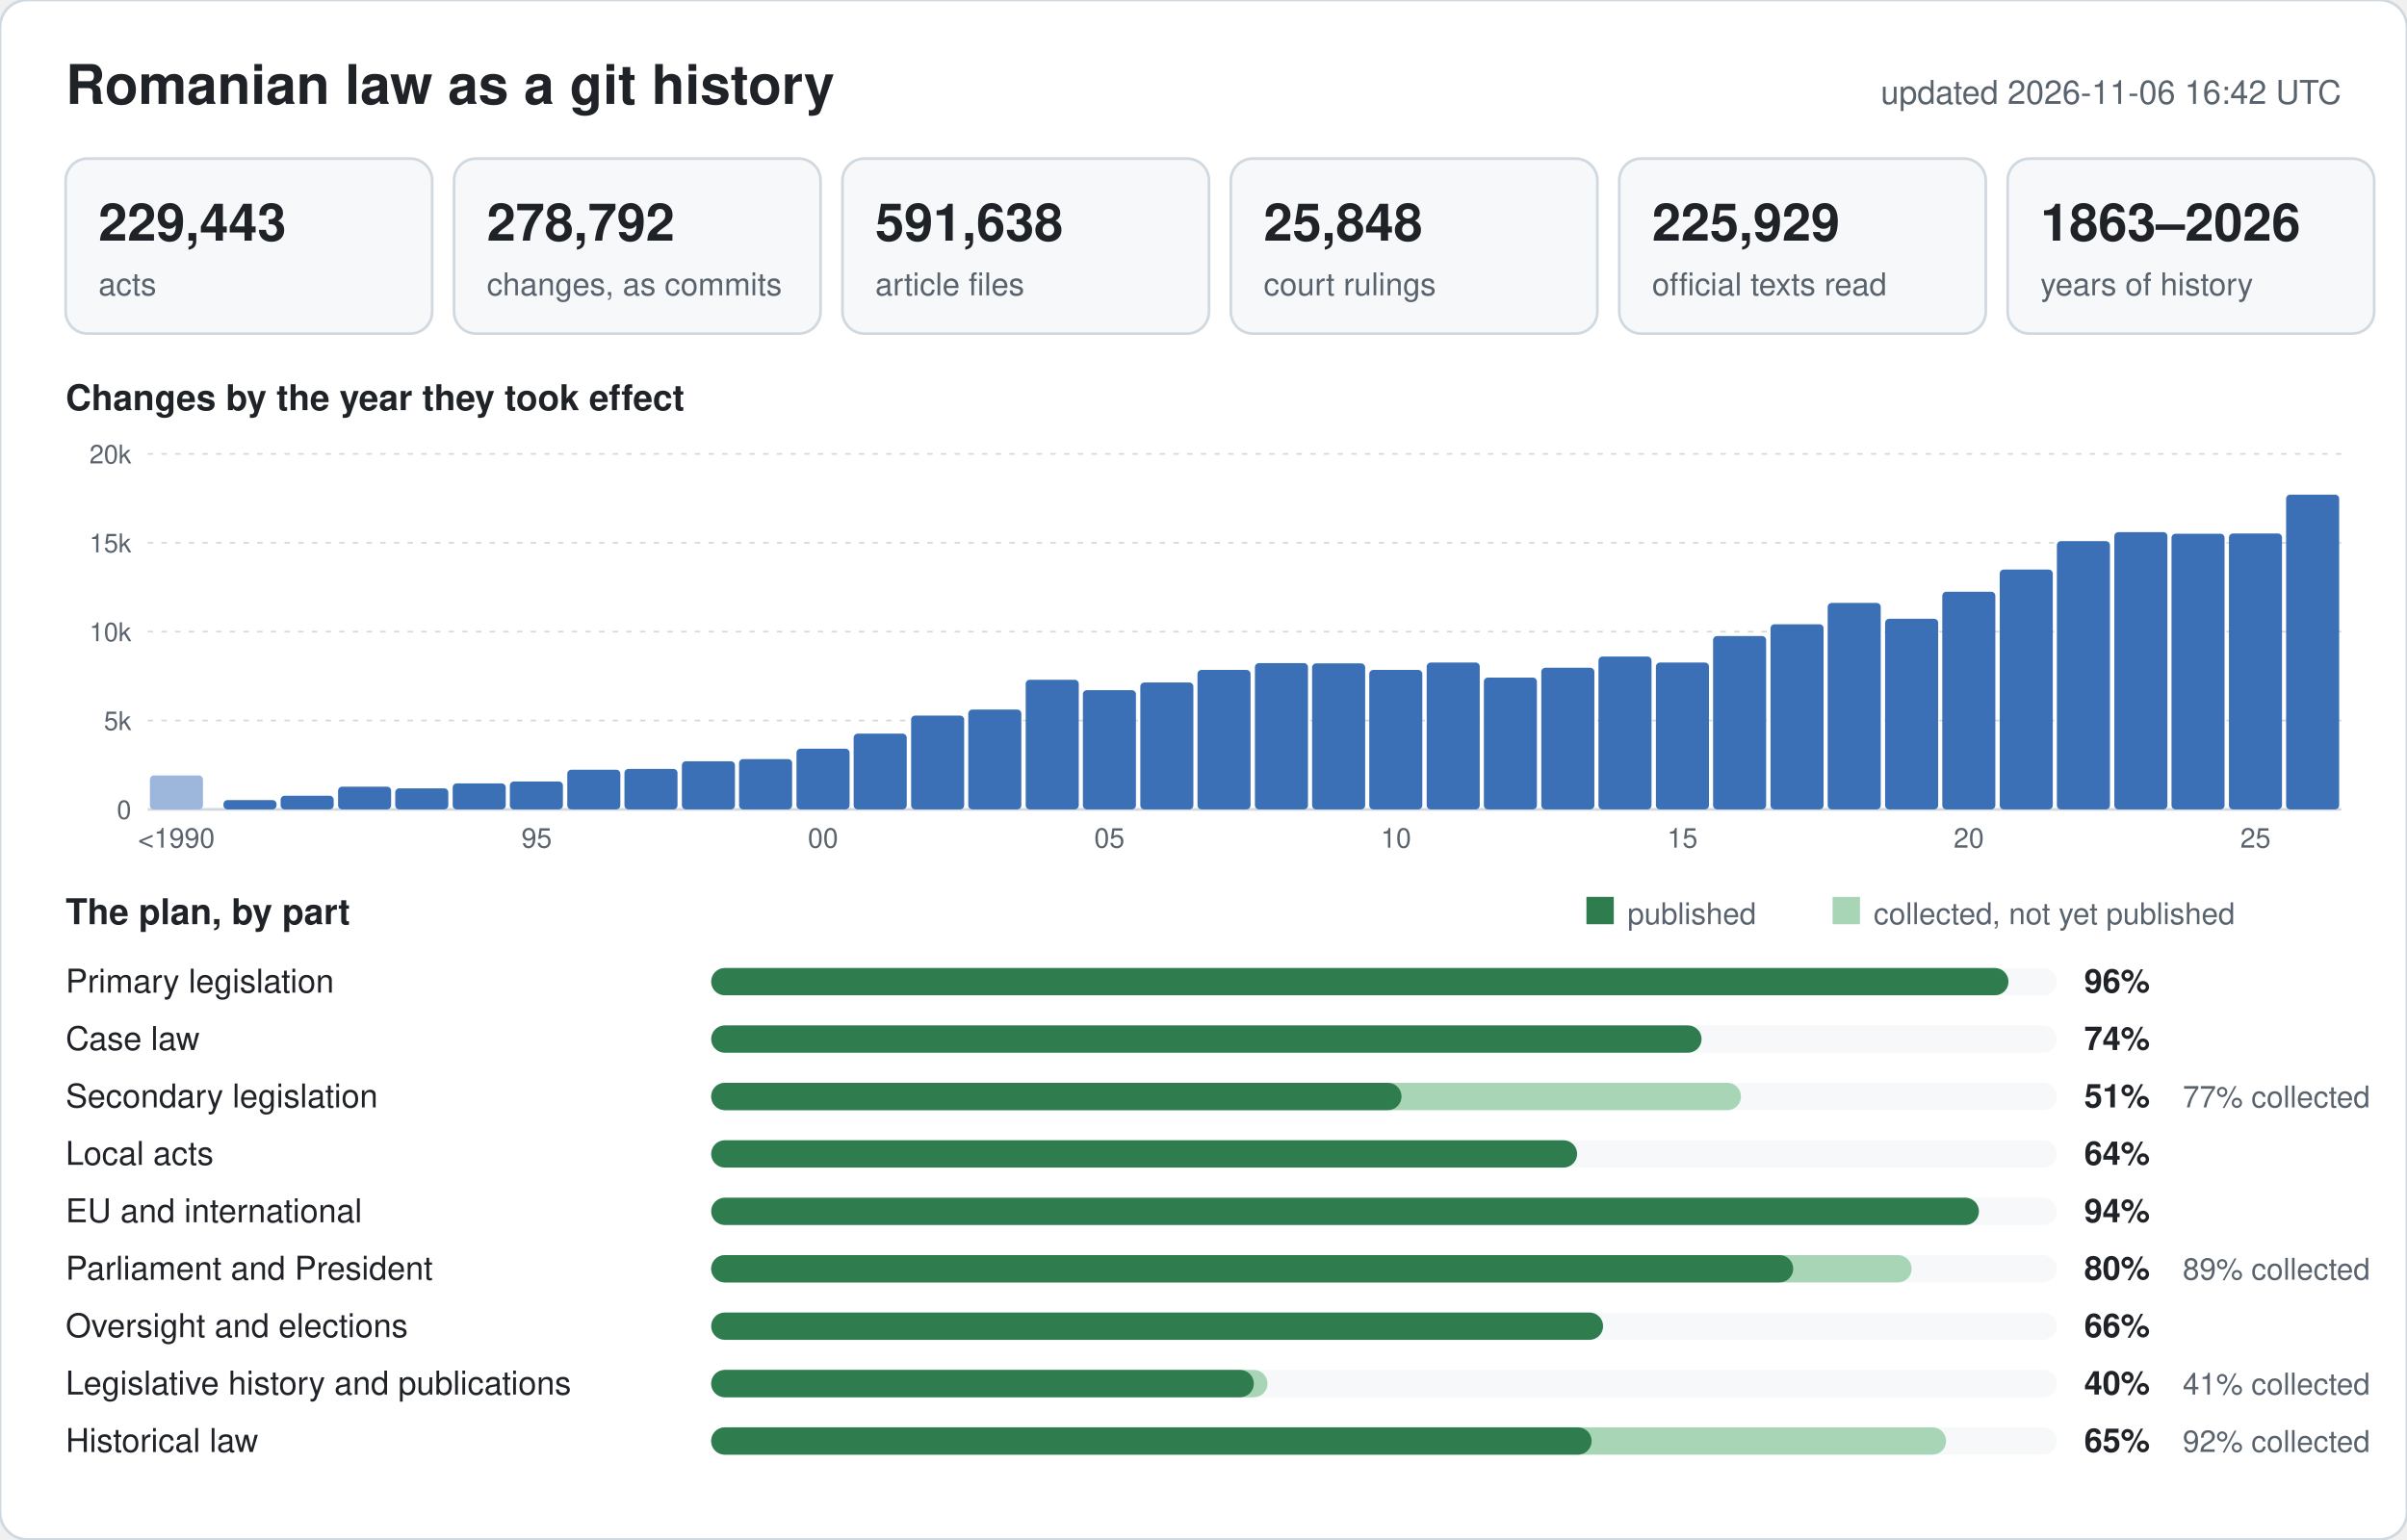
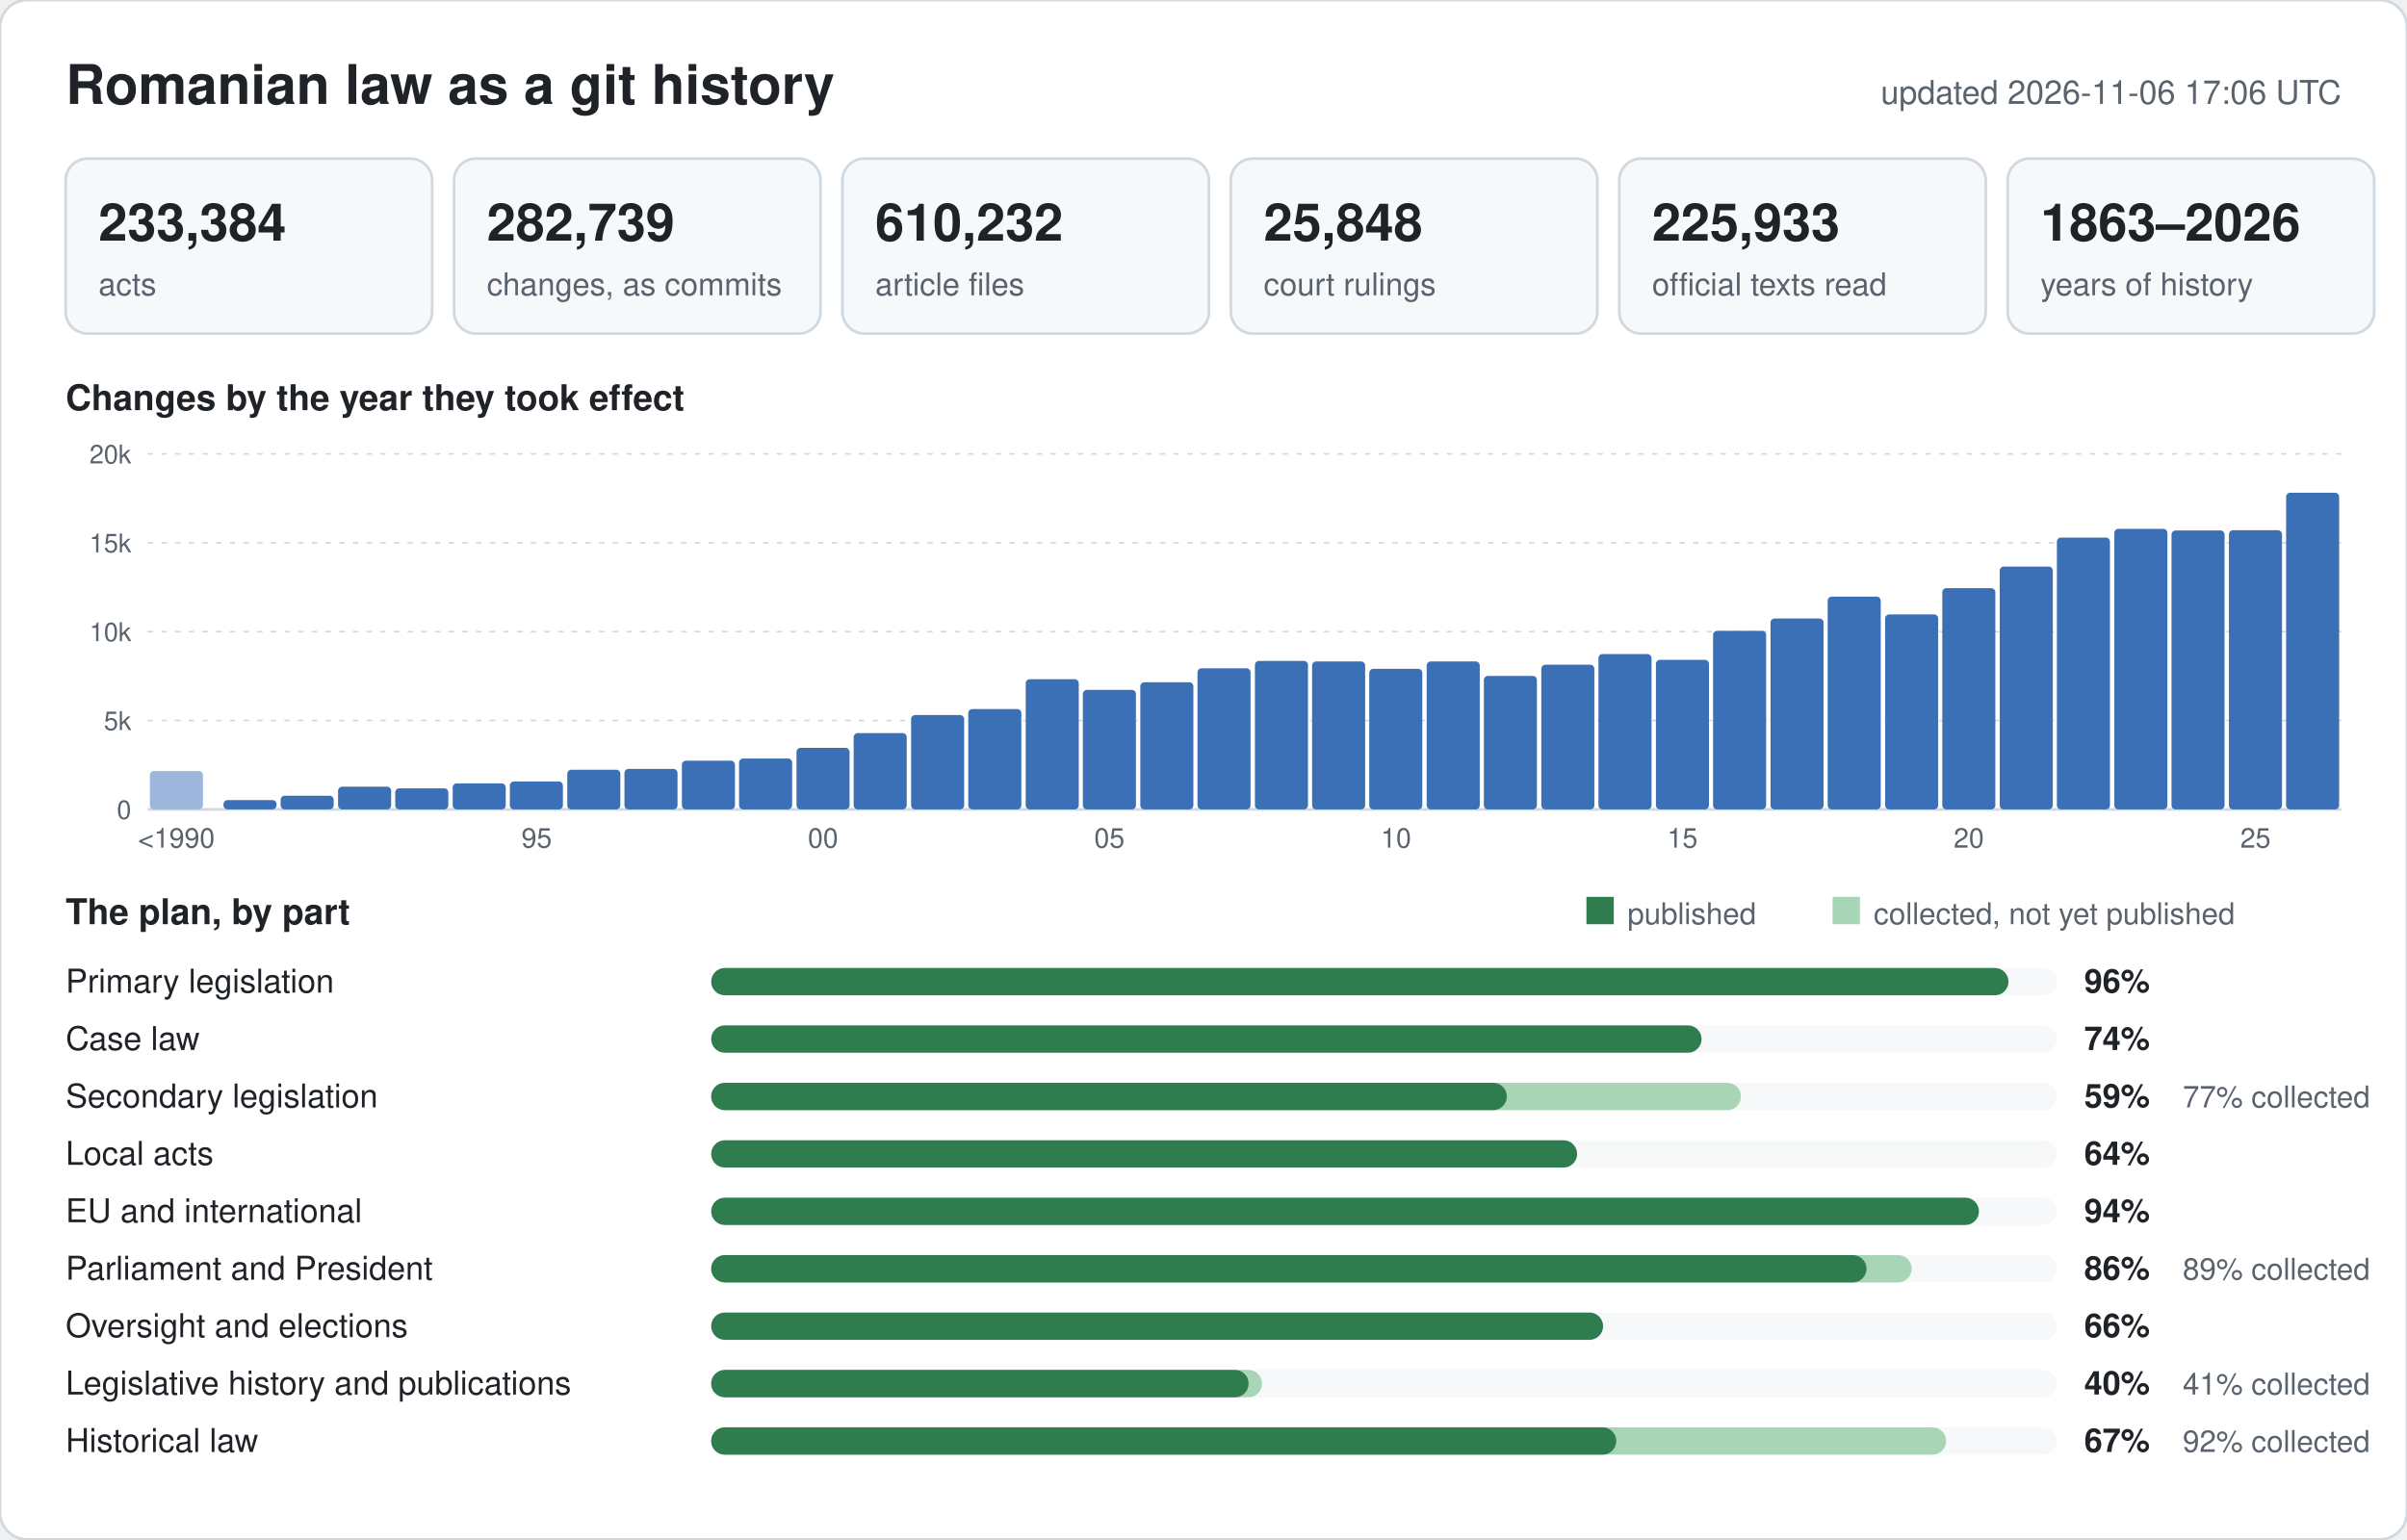
<svg xmlns="http://www.w3.org/2000/svg" width="880" height="563" viewBox="0 0 880 563" font-family="-apple-system,BlinkMacSystemFont,Segoe UI,Helvetica,Arial,sans-serif">
  <rect width="880" height="563" rx="10" fill="#ffffff" stroke="#d1d9e0" />
  <text x="24" y="38" font-size="20" font-weight="600" fill="#1f2328">Romanian law as a git history</text>
-   <text x="856" y="38" font-size="12" text-anchor="end" fill="#59636e">updated 2026-11-06 16:42 UTC</text>
+   <text x="856" y="38" font-size="12" text-anchor="end" fill="#59636e">updated 2026-11-06 17:06 UTC</text>
  <rect x="24" y="58" width="134" height="64" rx="8" fill="#f6f8fa" stroke="#d1d9e0" />
-   <text x="36" y="88" font-size="19" font-weight="600" fill="#1f2328">229,443</text>
+   <text x="36" y="88" font-size="19" font-weight="600" fill="#1f2328">233,384</text>
  <text x="36" y="108" font-size="11.5" fill="#59636e">acts</text>
  <rect x="166" y="58" width="134" height="64" rx="8" fill="#f6f8fa" stroke="#d1d9e0" />
-   <text x="178" y="88" font-size="19" font-weight="600" fill="#1f2328">278,792</text>
+   <text x="178" y="88" font-size="19" font-weight="600" fill="#1f2328">282,739</text>
  <text x="178" y="108" font-size="11.5" fill="#59636e">changes, as commits</text>
  <rect x="308" y="58" width="134" height="64" rx="8" fill="#f6f8fa" stroke="#d1d9e0" />
-   <text x="320" y="88" font-size="19" font-weight="600" fill="#1f2328">591,638</text>
+   <text x="320" y="88" font-size="19" font-weight="600" fill="#1f2328">610,232</text>
  <text x="320" y="108" font-size="11.5" fill="#59636e">article files</text>
  <rect x="450" y="58" width="134" height="64" rx="8" fill="#f6f8fa" stroke="#d1d9e0" />
  <text x="462" y="88" font-size="19" font-weight="600" fill="#1f2328">25,848</text>
  <text x="462" y="108" font-size="11.5" fill="#59636e">court rulings</text>
  <rect x="592" y="58" width="134" height="64" rx="8" fill="#f6f8fa" stroke="#d1d9e0" />
-   <text x="604" y="88" font-size="19" font-weight="600" fill="#1f2328">225,929</text>
+   <text x="604" y="88" font-size="19" font-weight="600" fill="#1f2328">225,933</text>
  <text x="604" y="108" font-size="11.5" fill="#59636e">official texts read</text>
  <rect x="734" y="58" width="134" height="64" rx="8" fill="#f6f8fa" stroke="#d1d9e0" />
  <text x="746" y="88" font-size="19" font-weight="600" fill="#1f2328">1863–2026</text>
  <text x="746" y="108" font-size="11.5" fill="#59636e">years of history</text>
  <text x="24" y="150" font-size="13" font-weight="600" fill="#1f2328">Changes by the year they took effect</text>
  <line x1="54" y1="296.0" x2="856" y2="296.0" stroke="#d1d9e0" stroke-width="1" />
  <text x="48" y="299.5" font-size="9.5" text-anchor="end" fill="#59636e">0</text>
  <line x1="54" y1="263.5" x2="856" y2="263.5" stroke="#d1d9e0" stroke-width="0.6" stroke-dasharray="2 3" />
  <text x="48" y="267.0" font-size="9.5" text-anchor="end" fill="#59636e">5k</text>
  <line x1="54" y1="231.0" x2="856" y2="231.0" stroke="#d1d9e0" stroke-width="0.6" stroke-dasharray="2 3" />
  <text x="48" y="234.5" font-size="9.5" text-anchor="end" fill="#59636e">10k</text>
  <line x1="54" y1="198.5" x2="856" y2="198.5" stroke="#d1d9e0" stroke-width="0.6" stroke-dasharray="2 3" />
  <text x="48" y="202.0" font-size="9.5" text-anchor="end" fill="#59636e">15k</text>
  <line x1="54" y1="166.0" x2="856" y2="166.0" stroke="#d1d9e0" stroke-width="0.6" stroke-dasharray="2 3" />
  <text x="48" y="169.5" font-size="9.5" text-anchor="end" fill="#59636e">20k</text>
-   <rect x="54.8" y="283.6" width="19.4" height="12.4" rx="1.5" fill="#9db6dc" />
+   <rect x="54.8" y="282.0" width="19.4" height="14.0" rx="1.5" fill="#9db6dc" />
  <text x="64.5" y="310" font-size="10" text-anchor="middle" fill="#59636e">&lt;1990</text>
  <rect x="81.7" y="292.6" width="19.4" height="3.4" rx="1.5" fill="#3b6fb6" />
  <rect x="102.6" y="291.0" width="19.4" height="5.0" rx="1.5" fill="#3b6fb6" />
  <rect x="123.6" y="287.7" width="19.4" height="8.3" rx="1.5" fill="#3b6fb6" />
  <rect x="144.5" y="288.3" width="19.4" height="7.7" rx="1.5" fill="#3b6fb6" />
  <rect x="165.5" y="286.5" width="19.4" height="9.5" rx="1.5" fill="#3b6fb6" />
  <rect x="186.4" y="285.8" width="19.4" height="10.2" rx="1.5" fill="#3b6fb6" />
  <text x="196.2" y="310" font-size="10" text-anchor="middle" fill="#59636e">95</text>
  <rect x="207.4" y="281.5" width="19.4" height="14.5" rx="1.5" fill="#3b6fb6" />
  <rect x="228.3" y="281.2" width="19.4" height="14.8" rx="1.5" fill="#3b6fb6" />
-   <rect x="249.3" y="278.4" width="19.4" height="17.6" rx="1.5" fill="#3b6fb6" />
-   <rect x="270.2" y="277.6" width="19.4" height="18.4" rx="1.5" fill="#3b6fb6" />
-   <rect x="291.2" y="273.8" width="19.4" height="22.2" rx="1.5" fill="#3b6fb6" />
+   <rect x="249.3" y="278.2" width="19.4" height="17.8" rx="1.5" fill="#3b6fb6" />
+   <rect x="270.2" y="277.4" width="19.4" height="18.6" rx="1.5" fill="#3b6fb6" />
+   <rect x="291.2" y="273.5" width="19.4" height="22.5" rx="1.5" fill="#3b6fb6" />
  <text x="300.9" y="310" font-size="10" text-anchor="middle" fill="#59636e">00</text>
-   <rect x="312.1" y="268.3" width="19.4" height="27.7" rx="1.5" fill="#3b6fb6" />
-   <rect x="333.1" y="261.7" width="19.4" height="34.3" rx="1.5" fill="#3b6fb6" />
-   <rect x="354.0" y="259.5" width="19.4" height="36.5" rx="1.5" fill="#3b6fb6" />
-   <rect x="375.0" y="248.6" width="19.4" height="47.4" rx="1.5" fill="#3b6fb6" />
-   <rect x="395.9" y="252.4" width="19.4" height="43.6" rx="1.5" fill="#3b6fb6" />
+   <rect x="312.1" y="268.1" width="19.4" height="27.9" rx="1.5" fill="#3b6fb6" />
+   <rect x="333.1" y="261.5" width="19.4" height="34.5" rx="1.5" fill="#3b6fb6" />
+   <rect x="354.0" y="259.3" width="19.4" height="36.7" rx="1.5" fill="#3b6fb6" />
+   <rect x="375.0" y="248.4" width="19.4" height="47.6" rx="1.5" fill="#3b6fb6" />
+   <rect x="395.9" y="252.3" width="19.4" height="43.7" rx="1.5" fill="#3b6fb6" />
  <text x="405.6" y="310" font-size="10" text-anchor="middle" fill="#59636e">05</text>
-   <rect x="416.9" y="249.6" width="19.4" height="46.4" rx="1.5" fill="#3b6fb6" />
-   <rect x="437.8" y="245.0" width="19.4" height="51.0" rx="1.5" fill="#3b6fb6" />
-   <rect x="458.8" y="242.5" width="19.4" height="53.5" rx="1.5" fill="#3b6fb6" />
-   <rect x="479.7" y="242.6" width="19.4" height="53.4" rx="1.5" fill="#3b6fb6" />
-   <rect x="500.6" y="245.0" width="19.4" height="51.0" rx="1.5" fill="#3b6fb6" />
+   <rect x="416.9" y="249.5" width="19.4" height="46.5" rx="1.5" fill="#3b6fb6" />
+   <rect x="437.8" y="244.4" width="19.4" height="51.6" rx="1.5" fill="#3b6fb6" />
+   <rect x="458.8" y="241.7" width="19.4" height="54.3" rx="1.5" fill="#3b6fb6" />
+   <rect x="479.7" y="241.9" width="19.4" height="54.1" rx="1.5" fill="#3b6fb6" />
+   <rect x="500.6" y="244.6" width="19.4" height="51.4" rx="1.5" fill="#3b6fb6" />
  <text x="510.4" y="310" font-size="10" text-anchor="middle" fill="#59636e">10</text>
-   <rect x="521.6" y="242.3" width="19.4" height="53.7" rx="1.5" fill="#3b6fb6" />
-   <rect x="542.5" y="247.8" width="19.4" height="48.2" rx="1.5" fill="#3b6fb6" />
-   <rect x="563.5" y="244.2" width="19.4" height="51.8" rx="1.5" fill="#3b6fb6" />
-   <rect x="584.4" y="240.1" width="19.4" height="55.9" rx="1.5" fill="#3b6fb6" />
-   <rect x="605.4" y="242.3" width="19.4" height="53.7" rx="1.5" fill="#3b6fb6" />
+   <rect x="521.6" y="241.9" width="19.4" height="54.1" rx="1.5" fill="#3b6fb6" />
+   <rect x="542.5" y="247.2" width="19.4" height="48.8" rx="1.5" fill="#3b6fb6" />
+   <rect x="563.5" y="243.1" width="19.4" height="52.9" rx="1.5" fill="#3b6fb6" />
+   <rect x="584.4" y="239.2" width="19.4" height="56.8" rx="1.5" fill="#3b6fb6" />
+   <rect x="605.4" y="241.3" width="19.4" height="54.7" rx="1.5" fill="#3b6fb6" />
  <text x="615.1" y="310" font-size="10" text-anchor="middle" fill="#59636e">15</text>
-   <rect x="626.3" y="232.6" width="19.4" height="63.4" rx="1.5" fill="#3b6fb6" />
-   <rect x="647.3" y="228.3" width="19.4" height="67.7" rx="1.5" fill="#3b6fb6" />
-   <rect x="668.2" y="220.5" width="19.4" height="75.5" rx="1.5" fill="#3b6fb6" />
-   <rect x="689.2" y="226.3" width="19.4" height="69.7" rx="1.5" fill="#3b6fb6" />
-   <rect x="710.1" y="216.4" width="19.4" height="79.6" rx="1.5" fill="#3b6fb6" />
+   <rect x="626.3" y="230.7" width="19.4" height="65.3" rx="1.5" fill="#3b6fb6" />
+   <rect x="647.3" y="226.2" width="19.4" height="69.8" rx="1.5" fill="#3b6fb6" />
+   <rect x="668.2" y="218.2" width="19.4" height="77.8" rx="1.5" fill="#3b6fb6" />
+   <rect x="689.2" y="224.7" width="19.4" height="71.3" rx="1.5" fill="#3b6fb6" />
+   <rect x="710.1" y="215.1" width="19.4" height="80.9" rx="1.5" fill="#3b6fb6" />
  <text x="719.8" y="310" font-size="10" text-anchor="middle" fill="#59636e">20</text>
-   <rect x="731.1" y="208.3" width="19.4" height="87.7" rx="1.5" fill="#3b6fb6" />
-   <rect x="752.0" y="197.9" width="19.4" height="98.1" rx="1.5" fill="#3b6fb6" />
-   <rect x="773.0" y="194.6" width="19.4" height="101.4" rx="1.5" fill="#3b6fb6" />
-   <rect x="793.9" y="195.2" width="19.4" height="100.8" rx="1.5" fill="#3b6fb6" />
-   <rect x="814.9" y="195.1" width="19.4" height="100.9" rx="1.5" fill="#3b6fb6" />
+   <rect x="731.1" y="207.2" width="19.4" height="88.8" rx="1.5" fill="#3b6fb6" />
+   <rect x="752.0" y="196.6" width="19.4" height="99.4" rx="1.5" fill="#3b6fb6" />
+   <rect x="773.0" y="193.4" width="19.4" height="102.6" rx="1.5" fill="#3b6fb6" />
+   <rect x="793.9" y="194.0" width="19.4" height="102.0" rx="1.5" fill="#3b6fb6" />
+   <rect x="814.9" y="193.9" width="19.4" height="102.1" rx="1.5" fill="#3b6fb6" />
  <text x="824.6" y="310" font-size="10" text-anchor="middle" fill="#59636e">25</text>
-   <rect x="835.8" y="180.9" width="19.4" height="115.1" rx="1.5" fill="#3b6fb6" />
+   <rect x="835.8" y="180.2" width="19.4" height="115.8" rx="1.5" fill="#3b6fb6" />
  <text x="24" y="338" font-size="13" font-weight="600" fill="#1f2328">The plan, by part</text>
  <rect x="580" y="328" width="10" height="10" fill="#2f7d4f" />
  <text x="595" y="338" font-size="11" fill="#59636e">published</text>
  <rect x="670" y="328" width="10" height="10" fill="#a8d5b5" />
  <text x="685" y="338" font-size="11" fill="#59636e">collected, not yet published</text>
  <text x="24" y="363" font-size="12" fill="#1f2328">Primary legislation</text>
  <rect x="260" y="354" width="492" height="10" rx="5" fill="#f6f8fa" />
  <rect x="260" y="354" width="474.3" height="10" rx="5" fill="#2f7d4f" />
  <text x="762" y="363" font-size="12" font-weight="600" fill="#1f2328">96%</text>
  <text x="24" y="384" font-size="12" fill="#1f2328">Case law</text>
  <rect x="260" y="375" width="492" height="10" rx="5" fill="#f6f8fa" />
  <rect x="260" y="375" width="362.1" height="10" rx="5" fill="#2f7d4f" />
  <text x="762" y="384" font-size="12" font-weight="600" fill="#1f2328">74%</text>
  <text x="24" y="405" font-size="12" fill="#1f2328">Secondary legislation</text>
  <rect x="260" y="396" width="492" height="10" rx="5" fill="#f6f8fa" />
  <rect x="260" y="396" width="376.5" height="10" rx="5" fill="#a8d5b5" />
-   <rect x="260" y="396" width="252.4" height="10" rx="5" fill="#2f7d4f" />
-   <text x="762" y="405" font-size="12" font-weight="600" fill="#1f2328">51%</text>
+   <rect x="260" y="396" width="290.9" height="10" rx="5" fill="#2f7d4f" />
+   <text x="762" y="405" font-size="12" font-weight="600" fill="#1f2328">59%</text>
  <text x="798" y="405" font-size="11" fill="#59636e">77% collected</text>
  <text x="24" y="426" font-size="12" fill="#1f2328">Local acts</text>
  <rect x="260" y="417" width="492" height="10" rx="5" fill="#f6f8fa" />
  <rect x="260" y="417" width="316.6" height="10" rx="5" fill="#2f7d4f" />
  <text x="762" y="426" font-size="12" font-weight="600" fill="#1f2328">64%</text>
  <text x="24" y="447" font-size="12" fill="#1f2328">EU and international</text>
  <rect x="260" y="438" width="492" height="10" rx="5" fill="#f6f8fa" />
  <rect x="260" y="438" width="463.5" height="10" rx="5" fill="#2f7d4f" />
  <text x="762" y="447" font-size="12" font-weight="600" fill="#1f2328">94%</text>
  <text x="24" y="468" font-size="12" fill="#1f2328">Parliament and President</text>
  <rect x="260" y="459" width="492" height="10" rx="5" fill="#f6f8fa" />
  <rect x="260" y="459" width="438.9" height="10" rx="5" fill="#a8d5b5" />
-   <rect x="260" y="459" width="395.6" height="10" rx="5" fill="#2f7d4f" />
-   <text x="762" y="468" font-size="12" font-weight="600" fill="#1f2328">80%</text>
+   <rect x="260" y="459" width="422.4" height="10" rx="5" fill="#2f7d4f" />
+   <text x="762" y="468" font-size="12" font-weight="600" fill="#1f2328">86%</text>
  <text x="798" y="468" font-size="11" fill="#59636e">89% collected</text>
  <text x="24" y="489" font-size="12" fill="#1f2328">Oversight and elections</text>
  <rect x="260" y="480" width="492" height="10" rx="5" fill="#f6f8fa" />
  <rect x="260" y="480" width="326.1" height="10" rx="5" fill="#2f7d4f" />
  <text x="762" y="489" font-size="12" font-weight="600" fill="#1f2328">66%</text>
  <text x="24" y="510" font-size="12" fill="#1f2328">Legislative history and publications</text>
  <rect x="260" y="501" width="492" height="10" rx="5" fill="#f6f8fa" />
-   <rect x="260" y="501" width="203.4" height="10" rx="5" fill="#a8d5b5" />
-   <rect x="260" y="501" width="198.4" height="10" rx="5" fill="#2f7d4f" />
+   <rect x="260" y="501" width="201.4" height="10" rx="5" fill="#a8d5b5" />
+   <rect x="260" y="501" width="196.5" height="10" rx="5" fill="#2f7d4f" />
  <text x="762" y="510" font-size="12" font-weight="600" fill="#1f2328">40%</text>
  <text x="798" y="510" font-size="11" fill="#59636e">41% collected</text>
  <text x="24" y="531" font-size="12" fill="#1f2328">Historical law</text>
  <rect x="260" y="522" width="492" height="10" rx="5" fill="#f6f8fa" />
  <rect x="260" y="522" width="451.5" height="10" rx="5" fill="#a8d5b5" />
-   <rect x="260" y="522" width="321.9" height="10" rx="5" fill="#2f7d4f" />
-   <text x="762" y="531" font-size="12" font-weight="600" fill="#1f2328">65%</text>
+   <rect x="260" y="522" width="330.9" height="10" rx="5" fill="#2f7d4f" />
+   <text x="762" y="531" font-size="12" font-weight="600" fill="#1f2328">67%</text>
  <text x="798" y="531" font-size="11" fill="#59636e">92% collected</text>
</svg>
